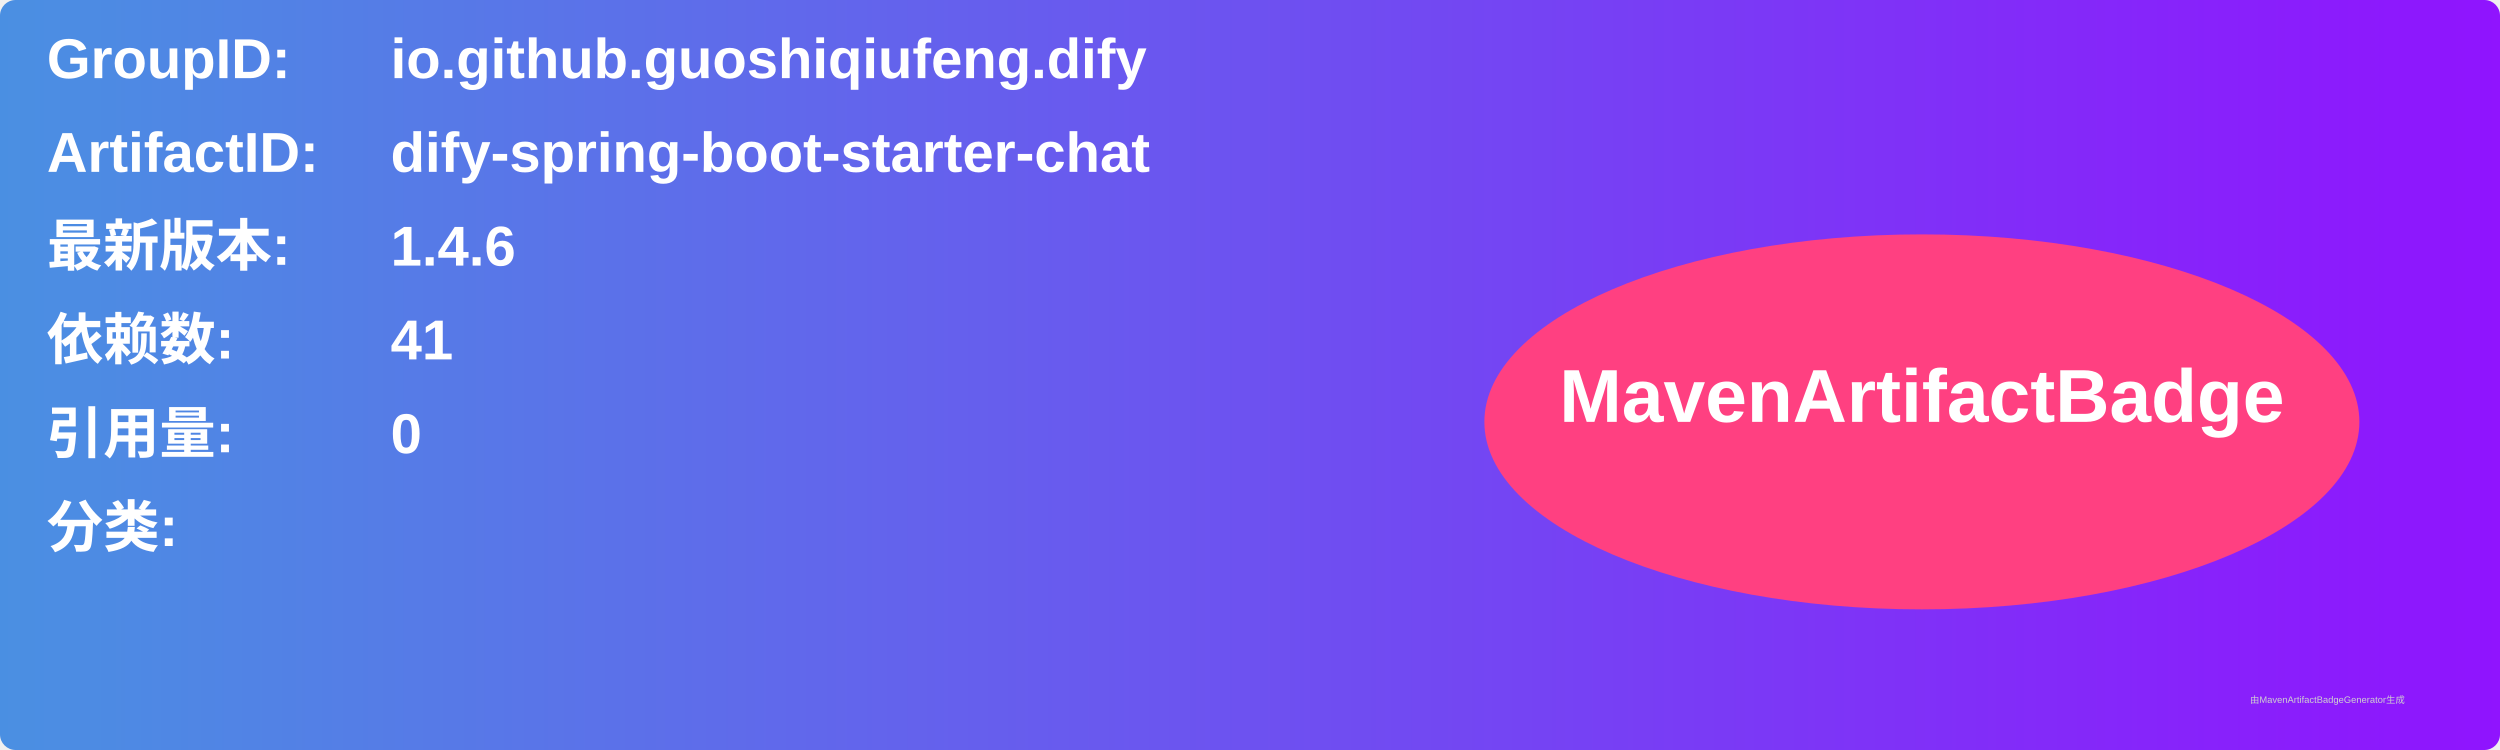
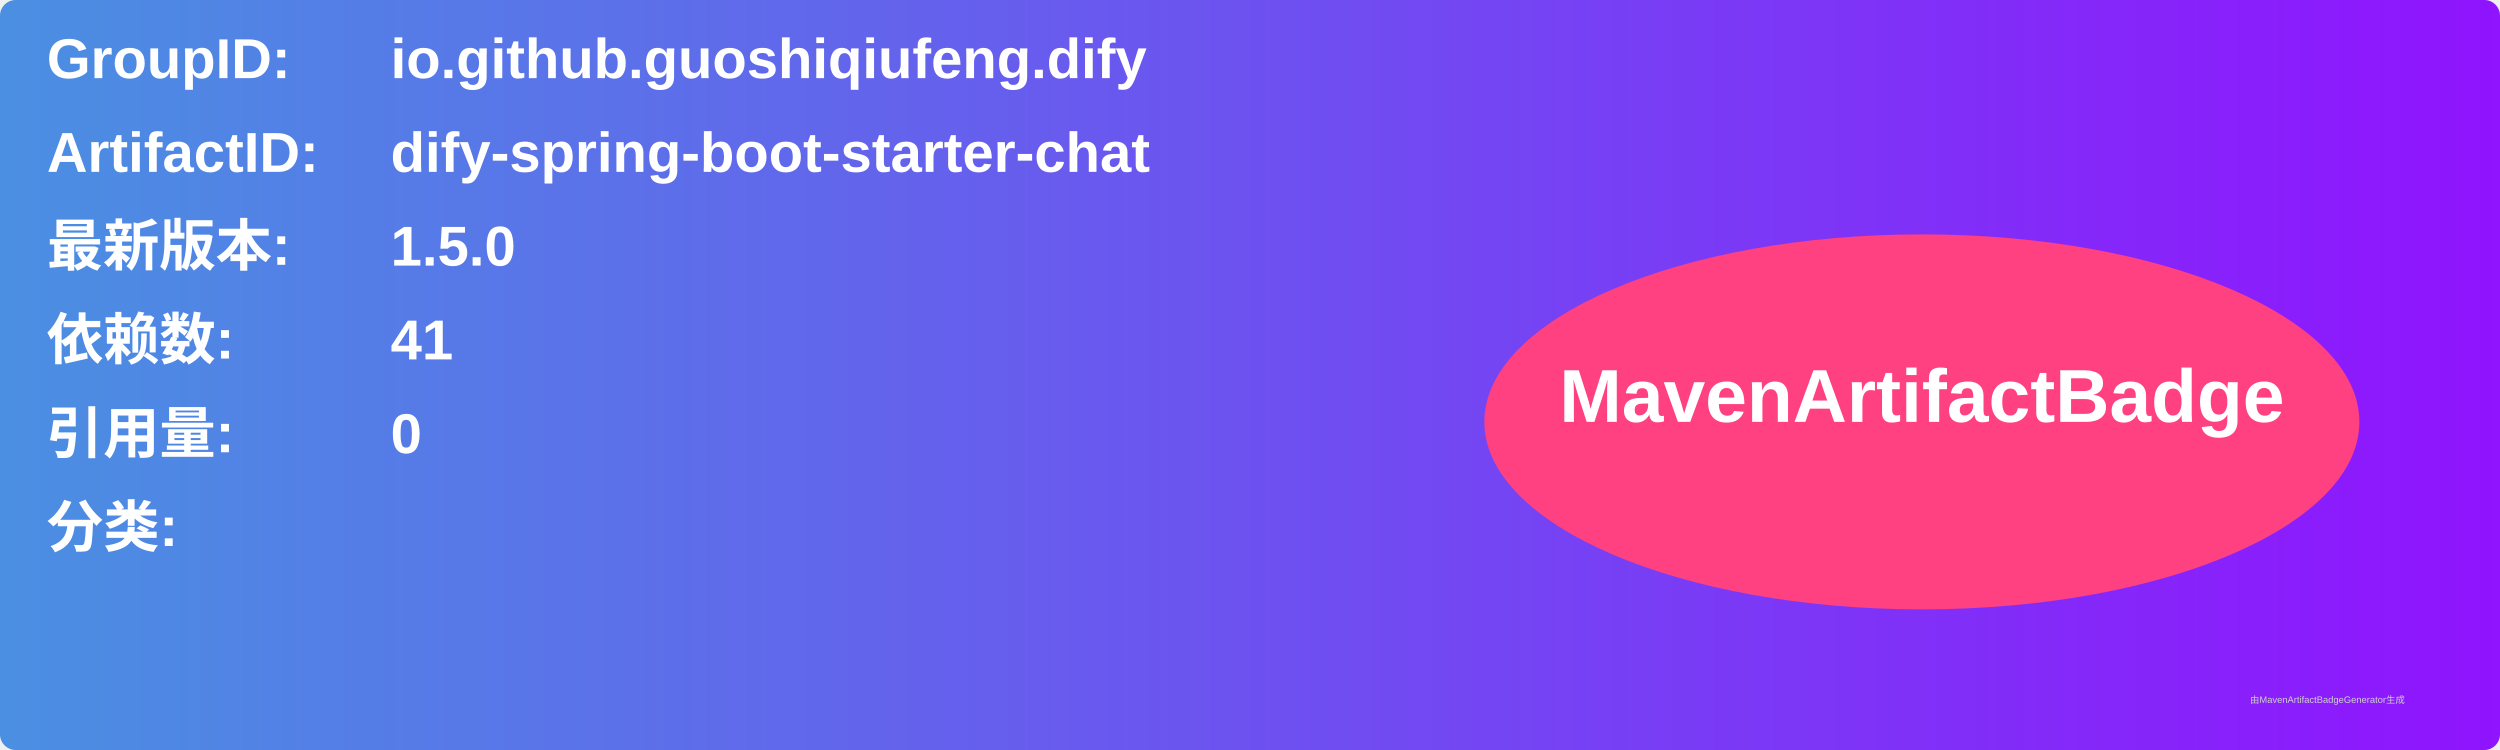
<svg xmlns="http://www.w3.org/2000/svg" width="800" height="240" viewBox="0 0 800 240">
  <linearGradient id="grad" x1="0%" y1="0%" x2="100%" y2="0%">
    <stop offset="0%" stop-color="#4a90e2" />
    <stop offset="100%" stop-color="#9013fe" />
  </linearGradient>
  <rect width="100%" height="100%" rx="5" ry="5" fill="url(#grad)" />
  <g transform="translate(15, 15)">
    <text x="0" y="10" font-family="Arial" font-size="18" fill="white" font-weight="bold" width="260">GroupID:</text>
    <text x="110" y="10" font-family="Arial" font-size="18" fill="white" font-weight="bold" width="460">io.github.guoshiqiufeng.dify</text>
    <text x="0" y="40" font-family="Arial" font-size="18" fill="white" font-weight="bold" width="260">ArtifactID:</text>
    <text x="110" y="40" font-family="Arial" font-size="18" fill="white" font-weight="bold" width="460">dify-spring-boot-starter-chat</text>
    <text x="0" y="70" font-family="Arial" font-size="18" fill="white" font-weight="bold">最新版本:</text>
    <text x="110" y="70" font-family="Arial" font-size="18" fill="white" font-weight="bold">
-       <tspan font-weight="bold">1.4.6</tspan>
+       <tspan font-weight="bold">1.5.0</tspan>
    </text>
    <text x="0" y="100" font-family="Arial" font-size="18" fill="white" font-weight="bold">依赖数: </text>
    <text x="110" y="100" font-family="Arial" font-size="18" fill="white">
      <tspan font-weight="bold">41</tspan>
    </text>
    <text x="0" y="130" font-family="Arial" font-size="18" fill="white" font-weight="bold">引用量: </text>
    <text x="110" y="130" font-family="Arial" font-size="18" fill="white">
      <tspan font-weight="bold">0</tspan>
    </text>
    <text x="0" y="160" font-family="Arial" font-size="18" fill="white" font-weight="bold">分类:</text>
    <text x="10" y="190" font-family="Arial" font-size="10" fill="white">
      <tspan font-weight="bold" />
    </text>
    <ellipse cx="600" cy="120" rx="140" ry="60" fill="#ff4081" />
    <text x="600" y="120" text-anchor="middle" font-family="Arial" font-size="24" fill="white" font-weight="bold">MavenArtifactBadge</text>
  </g>
  <text x="720" y="225" font-family="Arial" font-size="3" fill="#d0d0d0">由MavenArtifactBadgeGenerator生成</text>
</svg>
